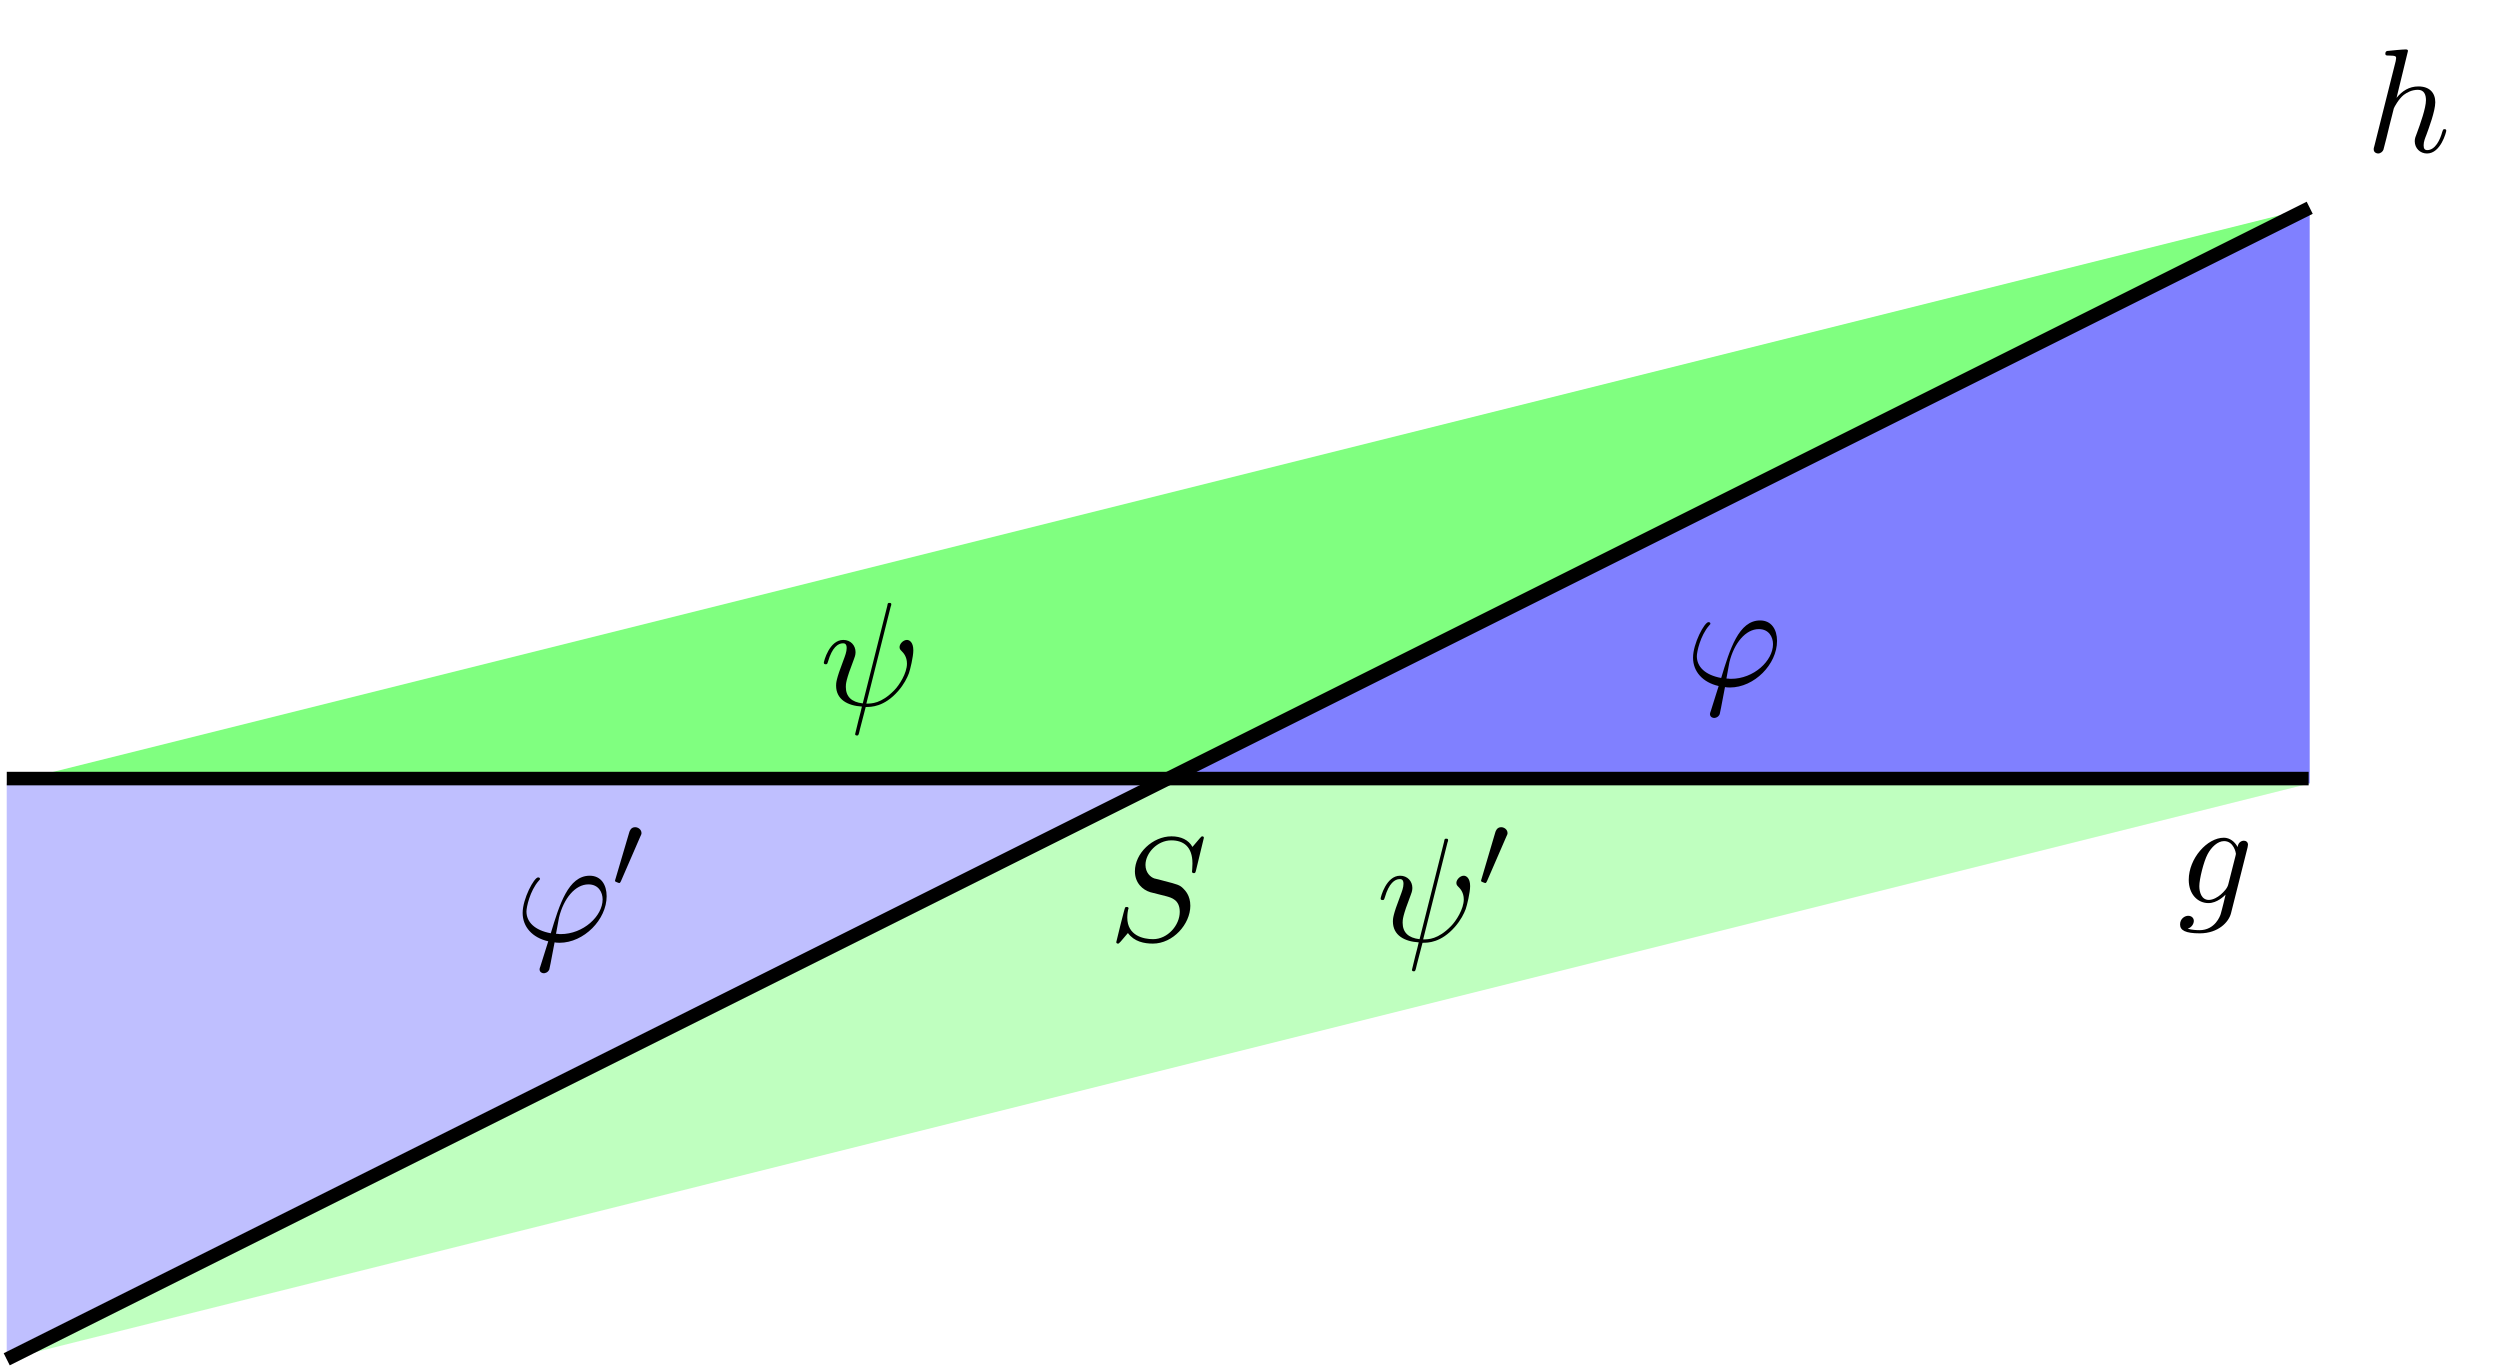
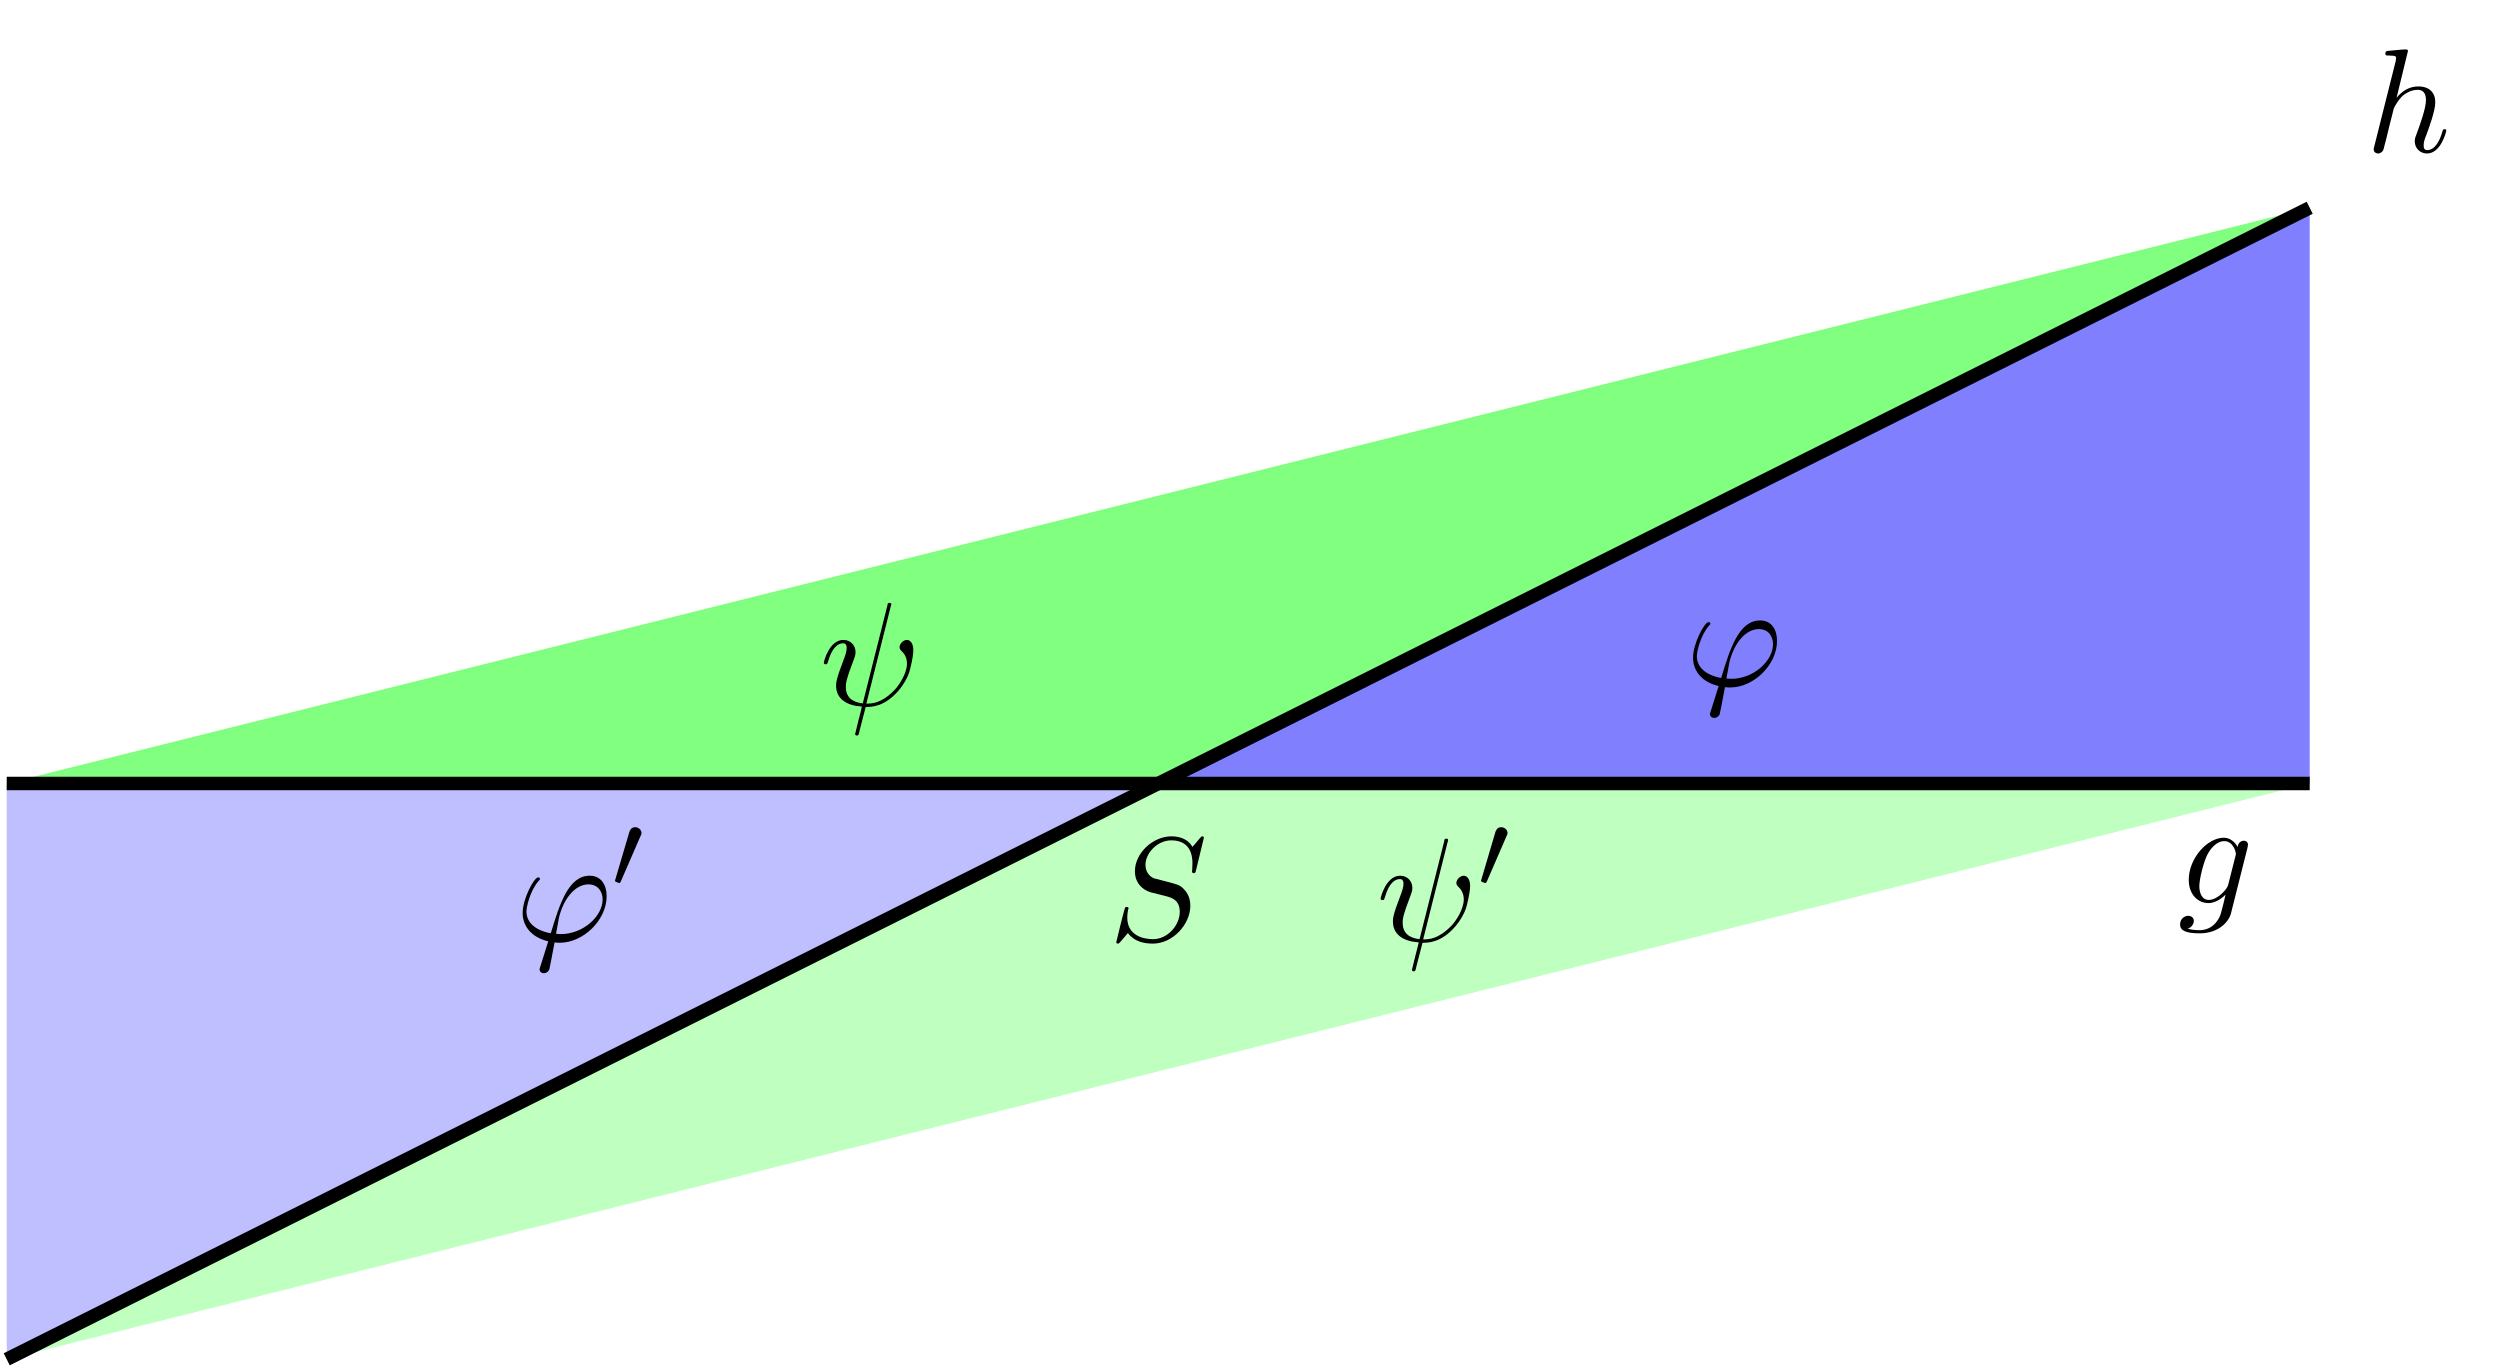
<svg xmlns="http://www.w3.org/2000/svg" xmlns:xlink="http://www.w3.org/1999/xlink" width="184.632pt" height="100.883pt" viewBox="0 0 184.632 100.883" version="1.1">
  <defs>
    <g>
      <symbol overflow="visible" id="glyph0-0">
        <path style="stroke:none;" d="" />
      </symbol>
      <symbol overflow="visible" id="glyph0-1">
-         <path style="stroke:none;" d="M 5.141 -4.109 C 5.141 -4.172 5.172 -4.234 5.172 -4.312 C 5.172 -4.5 5.031 -4.609 4.859 -4.609 C 4.75 -4.609 4.453 -4.531 4.406 -4.141 C 4.203 -4.531 3.828 -4.828 3.391 -4.828 C 2.156 -4.828 0.797 -3.297 0.797 -1.719 C 0.797 -0.641 1.469 0 2.25 0 C 2.891 0 3.406 -0.516 3.516 -0.625 C 3.297 0.344 3.156 0.797 3.156 0.812 C 3.125 0.922 2.75 2 1.594 2 C 1.391 2 1.031 1.984 0.719 1.891 C 1.047 1.781 1.172 1.5 1.172 1.312 C 1.172 1.141 1.047 0.938 0.75 0.938 C 0.516 0.938 0.156 1.141 0.156 1.578 C 0.156 2.016 0.562 2.234 1.609 2.234 C 2.984 2.234 3.766 1.391 3.922 0.734 Z M 3.719 -1.391 C 3.656 -1.109 3.406 -0.844 3.156 -0.625 C 2.938 -0.438 2.594 -0.234 2.281 -0.234 C 1.734 -0.234 1.578 -0.812 1.578 -1.25 C 1.578 -1.766 1.891 -3.047 2.188 -3.609 C 2.469 -4.141 2.938 -4.578 3.406 -4.578 C 4.125 -4.578 4.281 -3.703 4.281 -3.641 C 4.281 -3.594 4.25 -3.516 4.25 -3.484 Z " />
+         <path style="stroke:none;" d="M 5.141 -4.109 C 5.141 -4.172 5.172 -4.234 5.172 -4.312 C 5.172 -4.5 5.031 -4.609 4.859 -4.609 C 4.75 -4.609 4.453 -4.531 4.406 -4.141 C 4.203 -4.531 3.828 -4.828 3.391 -4.828 C 2.156 -4.828 0.797 -3.297 0.797 -1.719 C 0.797 -0.641 1.469 0 2.25 0 C 2.891 0 3.406 -0.516 3.516 -0.625 C 3.297 0.344 3.156 0.797 3.156 0.812 C 3.125 0.922 2.75 2 1.594 2 C 1.391 2 1.031 1.984 0.719 1.891 C 1.047 1.781 1.172 1.5 1.172 1.312 C 1.172 1.141 1.047 0.938 0.75 0.938 C 0.516 0.938 0.156 1.141 0.156 1.578 C 0.156 2.016 0.562 2.234 1.609 2.234 C 2.984 2.234 3.766 1.391 3.922 0.734 Z M 3.719 -1.391 C 3.656 -1.109 3.406 -0.844 3.156 -0.625 C 2.938 -0.438 2.594 -0.234 2.281 -0.234 C 1.734 -0.234 1.578 -0.812 1.578 -1.25 C 1.578 -1.766 1.891 -3.047 2.188 -3.609 C 2.469 -4.141 2.938 -4.578 3.406 -4.578 C 4.125 -4.578 4.281 -3.703 4.281 -3.641 C 4.281 -3.594 4.25 -3.516 4.25 -3.484 Z M 3.719 -1.391 " />
      </symbol>
      <symbol overflow="visible" id="glyph0-2">
-         <path style="stroke:none;" d="M 3.125 -7.453 C 3.125 -7.453 3.125 -7.562 2.984 -7.562 C 2.734 -7.562 1.938 -7.484 1.656 -7.453 C 1.578 -7.453 1.453 -7.438 1.453 -7.234 C 1.453 -7.109 1.547 -7.109 1.719 -7.109 C 2.234 -7.109 2.25 -7.031 2.25 -6.922 L 2.219 -6.703 L 0.641 -0.422 C 0.594 -0.266 0.594 -0.25 0.594 -0.188 C 0.594 0.062 0.812 0.125 0.922 0.125 C 1.094 0.125 1.266 -0.016 1.312 -0.156 L 1.531 -1 L 1.766 -1.969 C 1.828 -2.219 1.891 -2.453 1.953 -2.703 C 1.969 -2.766 2.062 -3.125 2.078 -3.203 C 2.109 -3.297 2.438 -3.906 2.812 -4.203 C 3.047 -4.375 3.391 -4.578 3.859 -4.578 C 4.328 -4.578 4.453 -4.203 4.453 -3.812 C 4.453 -3.234 4.031 -2.047 3.781 -1.375 C 3.688 -1.125 3.625 -1 3.625 -0.781 C 3.625 -0.266 4.016 0.125 4.531 0.125 C 5.547 0.125 5.953 -1.469 5.953 -1.562 C 5.953 -1.672 5.859 -1.672 5.828 -1.672 C 5.719 -1.672 5.719 -1.641 5.656 -1.469 C 5.5 -0.891 5.141 -0.125 4.547 -0.125 C 4.359 -0.125 4.281 -0.234 4.281 -0.484 C 4.281 -0.75 4.391 -1.016 4.484 -1.25 C 4.656 -1.719 5.141 -3.016 5.141 -3.656 C 5.141 -4.359 4.719 -4.828 3.891 -4.828 C 3.203 -4.828 2.688 -4.484 2.281 -3.984 Z " />
+         <path style="stroke:none;" d="M 3.125 -7.453 C 3.125 -7.453 3.125 -7.562 2.984 -7.562 C 2.734 -7.562 1.938 -7.484 1.656 -7.453 C 1.578 -7.453 1.453 -7.438 1.453 -7.234 C 1.453 -7.109 1.547 -7.109 1.719 -7.109 C 2.234 -7.109 2.25 -7.031 2.25 -6.922 L 2.219 -6.703 L 0.641 -0.422 C 0.594 -0.266 0.594 -0.25 0.594 -0.188 C 0.594 0.062 0.812 0.125 0.922 0.125 C 1.094 0.125 1.266 -0.016 1.312 -0.156 L 1.531 -1 L 1.766 -1.969 C 1.828 -2.219 1.891 -2.453 1.953 -2.703 C 1.969 -2.766 2.062 -3.125 2.078 -3.203 C 2.109 -3.297 2.438 -3.906 2.812 -4.203 C 3.047 -4.375 3.391 -4.578 3.859 -4.578 C 4.328 -4.578 4.453 -4.203 4.453 -3.812 C 4.453 -3.234 4.031 -2.047 3.781 -1.375 C 3.688 -1.125 3.625 -1 3.625 -0.781 C 3.625 -0.266 4.016 0.125 4.531 0.125 C 5.547 0.125 5.953 -1.469 5.953 -1.562 C 5.953 -1.672 5.859 -1.672 5.828 -1.672 C 5.719 -1.672 5.719 -1.641 5.656 -1.469 C 5.5 -0.891 5.141 -0.125 4.547 -0.125 C 4.359 -0.125 4.281 -0.234 4.281 -0.484 C 4.281 -0.75 4.391 -1.016 4.484 -1.25 C 4.656 -1.719 5.141 -3.016 5.141 -3.656 C 5.141 -4.359 4.719 -4.828 3.891 -4.828 C 3.203 -4.828 2.688 -4.484 2.281 -3.984 Z M 3.125 -7.453 " />
      </symbol>
      <symbol overflow="visible" id="glyph0-3">
-         <path style="stroke:none;" d="M 7.031 -7.578 C 7.031 -7.609 7.016 -7.688 6.922 -7.688 C 6.859 -7.688 6.844 -7.672 6.719 -7.531 L 6.188 -6.906 C 5.906 -7.422 5.344 -7.688 4.641 -7.688 C 3.25 -7.688 1.938 -6.438 1.938 -5.109 C 1.938 -4.234 2.516 -3.734 3.078 -3.562 L 4.25 -3.266 C 4.641 -3.156 5.25 -3 5.25 -2.109 C 5.25 -1.125 4.359 -0.094 3.281 -0.094 C 2.578 -0.094 1.375 -0.344 1.375 -1.688 C 1.375 -1.953 1.422 -2.219 1.438 -2.281 C 1.453 -2.328 1.469 -2.328 1.469 -2.359 C 1.469 -2.469 1.391 -2.469 1.328 -2.469 C 1.281 -2.469 1.25 -2.469 1.219 -2.438 C 1.172 -2.391 0.562 0.094 0.562 0.125 C 0.562 0.203 0.625 0.234 0.688 0.234 C 0.734 0.234 0.75 0.234 0.891 0.078 L 1.422 -0.547 C 1.891 0.094 2.625 0.234 3.266 0.234 C 4.75 0.234 6.031 -1.203 6.031 -2.562 C 6.031 -3.312 5.656 -3.688 5.5 -3.844 C 5.25 -4.094 5.078 -4.141 4.109 -4.391 C 3.875 -4.453 3.484 -4.562 3.375 -4.578 C 3.094 -4.672 2.719 -5 2.719 -5.578 C 2.719 -6.453 3.594 -7.391 4.625 -7.391 C 5.531 -7.391 6.188 -6.922 6.188 -5.688 C 6.188 -5.344 6.156 -5.141 6.156 -5.078 C 6.156 -5.078 6.156 -4.969 6.281 -4.969 C 6.391 -4.969 6.406 -5 6.453 -5.188 Z " />
+         <path style="stroke:none;" d="M 7.031 -7.578 C 7.031 -7.609 7.016 -7.688 6.922 -7.688 C 6.859 -7.688 6.844 -7.672 6.719 -7.531 L 6.188 -6.906 C 5.906 -7.422 5.344 -7.688 4.641 -7.688 C 3.25 -7.688 1.938 -6.438 1.938 -5.109 C 1.938 -4.234 2.516 -3.734 3.078 -3.562 L 4.25 -3.266 C 4.641 -3.156 5.25 -3 5.25 -2.109 C 5.25 -1.125 4.359 -0.094 3.281 -0.094 C 2.578 -0.094 1.375 -0.344 1.375 -1.688 C 1.375 -1.953 1.422 -2.219 1.438 -2.281 C 1.453 -2.328 1.469 -2.328 1.469 -2.359 C 1.469 -2.469 1.391 -2.469 1.328 -2.469 C 1.281 -2.469 1.25 -2.469 1.219 -2.438 C 1.172 -2.391 0.562 0.094 0.562 0.125 C 0.562 0.203 0.625 0.234 0.688 0.234 C 0.734 0.234 0.75 0.234 0.891 0.078 L 1.422 -0.547 C 1.891 0.094 2.625 0.234 3.266 0.234 C 4.75 0.234 6.031 -1.203 6.031 -2.562 C 6.031 -3.312 5.656 -3.688 5.5 -3.844 C 5.25 -4.094 5.078 -4.141 4.109 -4.391 C 3.875 -4.453 3.484 -4.562 3.375 -4.578 C 3.094 -4.672 2.719 -5 2.719 -5.578 C 2.719 -6.453 3.594 -7.391 4.625 -7.391 C 5.531 -7.391 6.188 -6.922 6.188 -5.688 C 6.188 -5.344 6.156 -5.141 6.156 -5.078 C 6.156 -5.078 6.156 -4.969 6.281 -4.969 C 6.391 -4.969 6.406 -5 6.453 -5.188 Z M 7.031 -7.578 " />
      </symbol>
      <symbol overflow="visible" id="glyph0-4">
-         <path style="stroke:none;" d="M 1.859 1.859 C 1.812 2 1.797 2.016 1.797 2.078 C 1.797 2.312 2 2.375 2.109 2.375 C 2.172 2.375 2.406 2.344 2.516 2.094 C 2.547 2 2.609 1.641 2.906 0.094 C 3 0.109 3.078 0.125 3.266 0.125 C 5.078 0.125 6.75 -1.594 6.75 -3.312 C 6.75 -4.172 6.328 -4.828 5.5 -4.828 C 3.922 -4.828 3.266 -2.703 2.625 -0.578 C 1.438 -0.797 0.828 -1.406 0.828 -2.188 C 0.828 -2.5 1.078 -3.703 1.734 -4.453 C 1.828 -4.547 1.828 -4.562 1.828 -4.594 C 1.828 -4.641 1.797 -4.703 1.688 -4.703 C 1.391 -4.703 0.547 -3.125 0.547 -2.078 C 0.547 -1.047 1.266 -0.25 2.438 0.016 Z M 3.359 -0.516 C 3.266 -0.516 3.25 -0.516 3.156 -0.531 C 3.031 -0.531 3.016 -0.531 3.016 -0.562 C 3.016 -0.594 3.203 -1.578 3.234 -1.75 C 3.578 -3.141 4.422 -4.188 5.406 -4.188 C 6.156 -4.188 6.453 -3.594 6.453 -3.078 C 6.453 -1.844 5.031 -0.516 3.359 -0.516 Z " />
+         <path style="stroke:none;" d="M 1.859 1.859 C 1.812 2 1.797 2.016 1.797 2.078 C 1.797 2.312 2 2.375 2.109 2.375 C 2.172 2.375 2.406 2.344 2.516 2.094 C 2.547 2 2.609 1.641 2.906 0.094 C 3 0.109 3.078 0.125 3.266 0.125 C 5.078 0.125 6.75 -1.594 6.75 -3.312 C 6.75 -4.172 6.328 -4.828 5.5 -4.828 C 3.922 -4.828 3.266 -2.703 2.625 -0.578 C 1.438 -0.797 0.828 -1.406 0.828 -2.188 C 0.828 -2.5 1.078 -3.703 1.734 -4.453 C 1.828 -4.547 1.828 -4.562 1.828 -4.594 C 1.828 -4.641 1.797 -4.703 1.688 -4.703 C 1.391 -4.703 0.547 -3.125 0.547 -2.078 C 0.547 -1.047 1.266 -0.25 2.438 0.016 Z M 3.359 -0.516 C 3.266 -0.516 3.25 -0.516 3.156 -0.531 C 3.031 -0.531 3.016 -0.531 3.016 -0.562 C 3.016 -0.594 3.203 -1.578 3.234 -1.75 C 3.578 -3.141 4.422 -4.188 5.406 -4.188 C 6.156 -4.188 6.453 -3.594 6.453 -3.078 C 6.453 -1.844 5.031 -0.516 3.359 -0.516 Z M 3.359 -0.516 " />
      </symbol>
      <symbol overflow="visible" id="glyph0-5">
-         <path style="stroke:none;" d="M 5.25 -7.281 C 5.266 -7.328 5.297 -7.391 5.297 -7.453 C 5.297 -7.562 5.219 -7.562 5.156 -7.562 C 5.047 -7.562 5.031 -7.547 5 -7.344 L 3.188 -0.141 C 2.359 -0.234 1.938 -0.641 1.938 -1.359 C 1.938 -1.578 1.938 -1.859 2.531 -3.391 C 2.578 -3.516 2.656 -3.703 2.656 -3.922 C 2.656 -4.422 2.297 -4.828 1.75 -4.828 C 0.719 -4.828 0.312 -3.234 0.312 -3.141 C 0.312 -3.031 0.422 -3.031 0.453 -3.031 C 0.562 -3.031 0.562 -3.047 0.625 -3.234 C 0.922 -4.266 1.359 -4.578 1.719 -4.578 C 1.812 -4.578 2 -4.578 2 -4.234 C 2 -3.953 1.891 -3.672 1.75 -3.297 C 1.219 -1.922 1.219 -1.641 1.219 -1.453 C 1.219 -0.422 2.078 0.031 3.125 0.094 C 3.031 0.484 3.031 0.516 2.875 1.094 C 2.844 1.203 2.625 2.094 2.625 2.125 C 2.625 2.141 2.625 2.234 2.766 2.234 C 2.781 2.234 2.828 2.234 2.859 2.188 C 2.891 2.172 2.953 1.891 2.984 1.75 L 3.406 0.125 C 3.812 0.125 4.766 0.125 5.797 -1.047 C 6.234 -1.547 6.469 -2.031 6.594 -2.359 C 6.688 -2.625 6.922 -3.578 6.922 -4.062 C 6.922 -4.672 6.625 -4.828 6.453 -4.828 C 6.172 -4.828 5.906 -4.531 5.906 -4.297 C 5.906 -4.156 5.969 -4.094 6.062 -4 C 6.188 -3.875 6.453 -3.594 6.453 -3.078 C 6.453 -2.375 5.891 -1.484 5.5 -1.094 C 4.547 -0.125 3.844 -0.125 3.453 -0.125 Z " />
+         <path style="stroke:none;" d="M 5.25 -7.281 C 5.266 -7.328 5.297 -7.391 5.297 -7.453 C 5.297 -7.562 5.219 -7.562 5.156 -7.562 C 5.047 -7.562 5.031 -7.547 5 -7.344 L 3.188 -0.141 C 2.359 -0.234 1.938 -0.641 1.938 -1.359 C 1.938 -1.578 1.938 -1.859 2.531 -3.391 C 2.578 -3.516 2.656 -3.703 2.656 -3.922 C 2.656 -4.422 2.297 -4.828 1.75 -4.828 C 0.719 -4.828 0.312 -3.234 0.312 -3.141 C 0.312 -3.031 0.422 -3.031 0.453 -3.031 C 0.562 -3.031 0.562 -3.047 0.625 -3.234 C 0.922 -4.266 1.359 -4.578 1.719 -4.578 C 1.812 -4.578 2 -4.578 2 -4.234 C 2 -3.953 1.891 -3.672 1.75 -3.297 C 1.219 -1.922 1.219 -1.641 1.219 -1.453 C 1.219 -0.422 2.078 0.031 3.125 0.094 C 3.031 0.484 3.031 0.516 2.875 1.094 C 2.844 1.203 2.625 2.094 2.625 2.125 C 2.625 2.141 2.625 2.234 2.766 2.234 C 2.781 2.234 2.828 2.234 2.859 2.188 C 2.891 2.172 2.953 1.891 2.984 1.75 L 3.406 0.125 C 3.812 0.125 4.766 0.125 5.797 -1.047 C 6.234 -1.547 6.469 -2.031 6.594 -2.359 C 6.688 -2.625 6.922 -3.578 6.922 -4.062 C 6.922 -4.672 6.625 -4.828 6.453 -4.828 C 6.172 -4.828 5.906 -4.531 5.906 -4.297 C 5.906 -4.156 5.969 -4.094 6.062 -4 C 6.188 -3.875 6.453 -3.594 6.453 -3.078 C 6.453 -2.375 5.891 -1.484 5.5 -1.094 C 4.547 -0.125 3.844 -0.125 3.453 -0.125 Z M 5.25 -7.281 " />
      </symbol>
      <symbol overflow="visible" id="glyph1-0">
        <path style="stroke:none;" d="" />
      </symbol>
      <symbol overflow="visible" id="glyph1-1">
-         <path style="stroke:none;" d="M 2.109 -3.781 C 2.156 -3.875 2.188 -3.938 2.188 -4.016 C 2.188 -4.281 1.938 -4.453 1.719 -4.453 C 1.406 -4.453 1.312 -4.172 1.281 -4.062 L 0.266 -0.625 C 0.234 -0.531 0.234 -0.516 0.234 -0.5 C 0.234 -0.438 0.281 -0.422 0.359 -0.391 C 0.516 -0.328 0.531 -0.328 0.547 -0.328 C 0.562 -0.328 0.609 -0.328 0.672 -0.469 Z " />
+         <path style="stroke:none;" d="M 2.109 -3.781 C 2.156 -3.875 2.188 -3.938 2.188 -4.016 C 2.188 -4.281 1.938 -4.453 1.719 -4.453 C 1.406 -4.453 1.312 -4.172 1.281 -4.062 L 0.266 -0.625 C 0.234 -0.531 0.234 -0.516 0.234 -0.5 C 0.234 -0.438 0.281 -0.422 0.359 -0.391 C 0.516 -0.328 0.531 -0.328 0.547 -0.328 C 0.562 -0.328 0.609 -0.328 0.672 -0.469 Z M 2.109 -3.781 " />
      </symbol>
    </g>
+     <clipPath id="clip1">
+       <path d="M 0 57 L 86 57 L 86 100.883 L 0 100.883 Z M 0 57 " />
+     </clipPath>
+     <clipPath id="clip2">
+       <path d="M 0 57 L 171 57 L 171 100.883 L 0 100.883 Z M 0 57 " />
+     </clipPath>
+     <clipPath id="clip3">
+       <path d="M 0 1 L 184.633 1 L 184.633 100.883 L 0 100.883 Z M 0 1 " />
+     </clipPath>
  </defs>
  <g id="surface1">
    <path style=" stroke:none;fill-rule:nonzero;fill:rgb(50%,50%,100%);fill-opacity:1;" d="M 85.535 57.863 L 170.578 57.863 L 170.578 15.344 L 85.535 57.863 " />
-     <path style=" stroke:none;fill-rule:nonzero;fill:rgb(75%,75%,100%);fill-opacity:1;" d="M 85.535 57.863 L 0.496 57.863 L 0.496 100.387 L 85.535 57.863 " />
+     <g clip-path="url(#clip1)" clip-rule="nonzero">
+       <path style=" stroke:none;fill-rule:nonzero;fill:rgb(75%,75%,100%);fill-opacity:1;" d="M 85.535 57.863 L 0.496 57.863 L 0.496 100.387 L 85.535 57.863 " />
+     </g>
    <path style=" stroke:none;fill-rule:nonzero;fill:rgb(50%,100%,50%);fill-opacity:1;" d="M 85.535 57.863 L 170.578 15.344 L 0.496 57.863 L 85.535 57.863 " />
-     <path style=" stroke:none;fill-rule:nonzero;fill:rgb(75%,100%,75%);fill-opacity:1;" d="M 85.535 57.863 L 0.496 100.387 L 170.578 57.863 L 85.535 57.863 " />
-     <path style="fill:none;stroke-width:1;stroke-linecap:butt;stroke-linejoin:miter;stroke:rgb(0%,0%,0%);stroke-opacity:1;stroke-miterlimit:10;" d="M -85.037 0.365 L 84.963 0.365 " transform="matrix(1,0,0,-1,85.537,57.865)" />
+     <g clip-path="url(#clip2)" clip-rule="nonzero">
+       <path style=" stroke:none;fill-rule:nonzero;fill:rgb(75%,100%,75%);fill-opacity:1;" d="M 85.535 57.863 L 0.496 100.387 L 170.578 57.863 L 85.535 57.863 " />
+     </g>
+     <path style="fill:none;stroke-width:0.996;stroke-linecap:butt;stroke-linejoin:miter;stroke:rgb(0%,0%,0%);stroke-opacity:1;stroke-miterlimit:10;" d="M -85.041 0.002 L 85.041 0.002 " transform="matrix(1,0,0,-1,85.537,57.865)" />
    <g style="fill:rgb(0%,0%,0%);fill-opacity:1;">
      <use xlink:href="#glyph0-1" x="160.848" y="66.696" />
    </g>
-     <path style="fill:none;stroke-width:1;stroke-linecap:butt;stroke-linejoin:miter;stroke:rgb(0%,0%,0%);stroke-opacity:1;stroke-miterlimit:10;" d="M -85.041 -42.522 L 85.041 42.521 " transform="matrix(1,0,0,-1,85.537,57.865)" />
+     <g clip-path="url(#clip3)" clip-rule="nonzero">
+       <path style="fill:none;stroke-width:0.996;stroke-linecap:butt;stroke-linejoin:miter;stroke:rgb(0%,0%,0%);stroke-opacity:1;stroke-miterlimit:10;" d="M -85.041 -42.522 L 85.041 42.521 " transform="matrix(1,0,0,-1,85.537,57.865)" />
+     </g>
    <g style="fill:rgb(0%,0%,0%);fill-opacity:1;">
      <use xlink:href="#glyph0-2" x="174.711" y="11.211" />
    </g>
    <g style="fill:rgb(0%,0%,0%);fill-opacity:1;">
      <use xlink:href="#glyph0-3" x="81.878" y="69.454" />
    </g>
    <g style="fill:rgb(0%,0%,0%);fill-opacity:1;">
      <use xlink:href="#glyph0-4" x="124.489" y="50.649" />
    </g>
    <g style="fill:rgb(0%,0%,0%);fill-opacity:1;">
      <use xlink:href="#glyph0-4" x="38.052" y="69.502" />
    </g>
    <g style="fill:rgb(0%,0%,0%);fill-opacity:1;">
      <use xlink:href="#glyph1-1" x="45.188" y="65.543" />
    </g>
    <g style="fill:rgb(0%,0%,0%);fill-opacity:1;">
      <use xlink:href="#glyph0-5" x="60.529" y="52.088" />
    </g>
    <g style="fill:rgb(0%,0%,0%);fill-opacity:1;">
      <use xlink:href="#glyph0-5" x="101.651" y="69.502" />
    </g>
    <g style="fill:rgb(0%,0%,0%);fill-opacity:1;">
      <use xlink:href="#glyph1-1" x="109.148" y="65.543" />
    </g>
  </g>
</svg>
